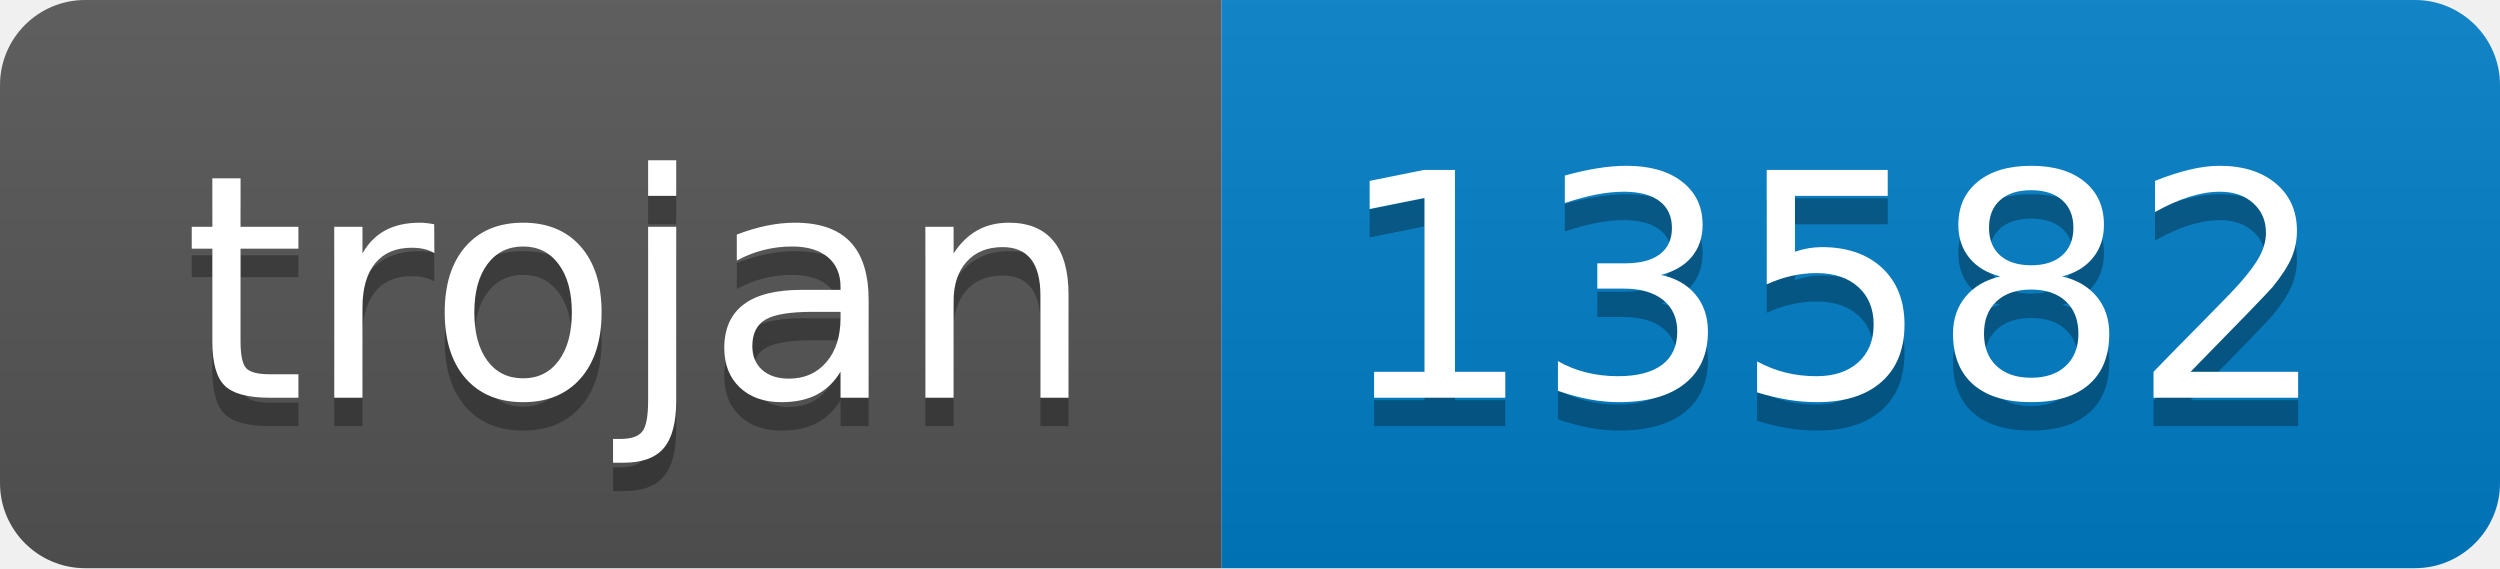
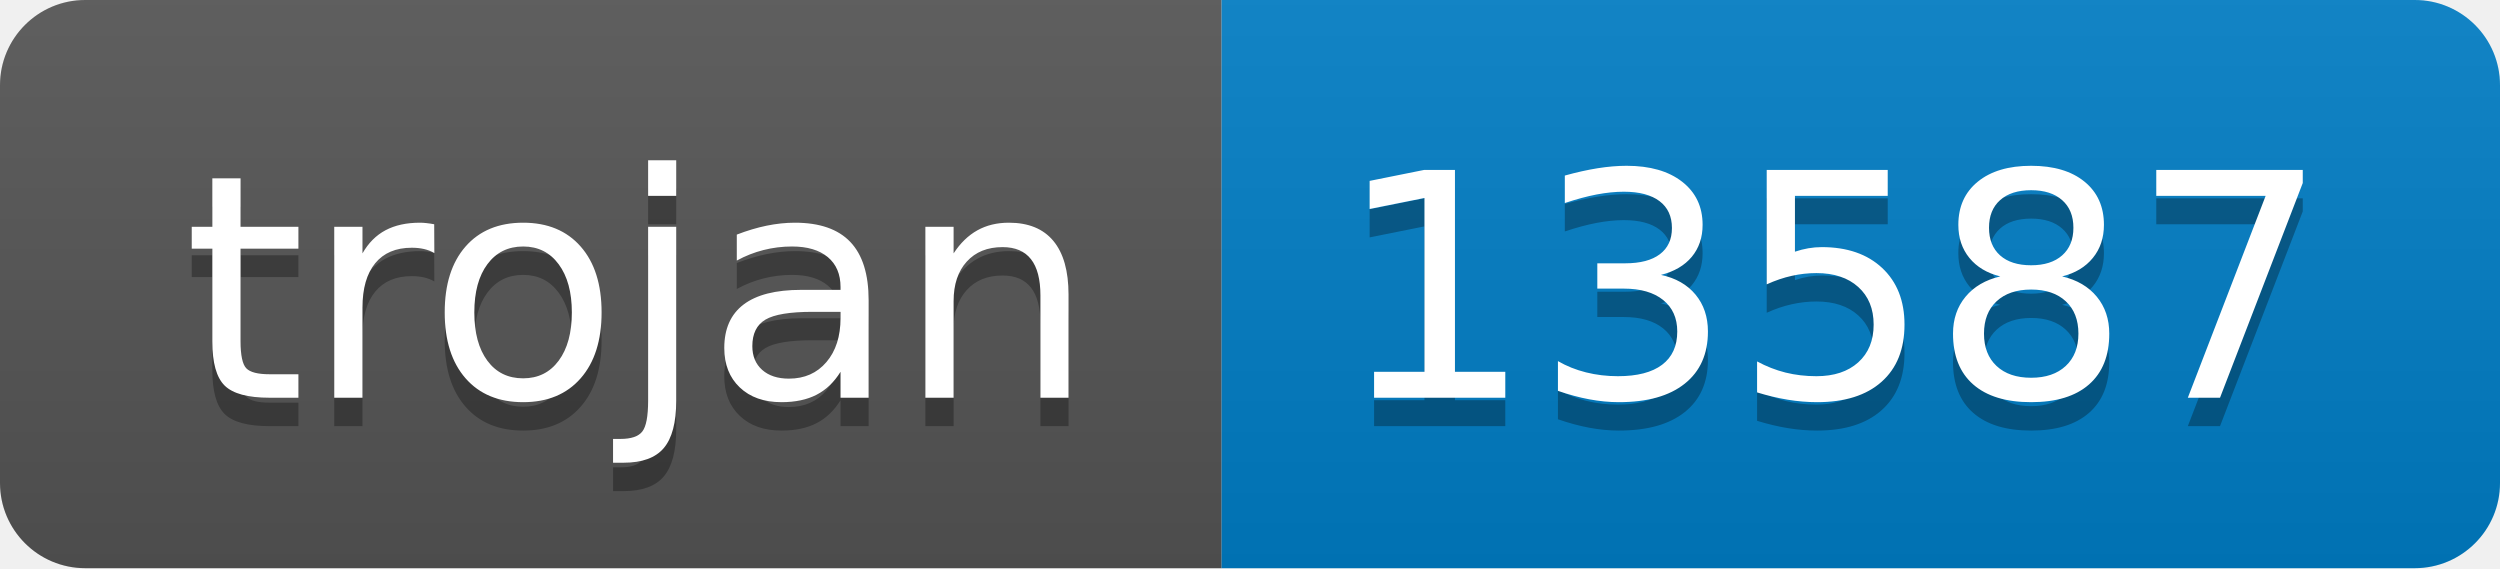
- <svg xmlns="http://www.w3.org/2000/svg" width="88" height="20" role="img" aria-label="trojan: 13582">
+ <svg xmlns="http://www.w3.org/2000/svg" width="88" height="20" role="img" aria-label="trojan: 13587">
  <linearGradient id="s" x2="0" y2="100%">
    <stop offset="0" stop-color="#bbb" stop-opacity=".1" />
    <stop offset="1" stop-opacity=".1" />
  </linearGradient>
  <clipPath id="r">
    <rect width="88" height="20" rx="3" fill="#fff" />
  </clipPath>
  <g clip-path="url(#r)">
    <rect width="43" height="20" fill="#555" />
    <rect x="43" width="45" height="20" fill="#007ec6" />
    <rect width="88" height="20" fill="url(#s)" />
  </g>
  <g fill="#fff" text-anchor="middle" font-family="Verdana,Geneva,DejaVu Sans,sans-serif" text-rendering="geometricPrecision" font-size="110">
    <text aria-hidden="true" x="225" y="150" fill="#010101" fill-opacity=".3" transform="scale(.1)" textLength="330">trojan</text>
    <text x="225" y="140" transform="scale(.1)" fill="#fff" textLength="330">trojan</text>
-     <text aria-hidden="true" x="645" y="150" fill="#010101" fill-opacity=".3" transform="scale(.1)" textLength="350">13582</text>
-     <text x="645" y="140" transform="scale(.1)" fill="#fff" textLength="350">13582</text>
+     <text aria-hidden="true" x="645" y="150" fill="#010101" fill-opacity=".3" transform="scale(.1)" textLength="350">13587</text>
+     <text x="645" y="140" transform="scale(.1)" fill="#fff" textLength="350">13587</text>
  </g>
</svg>
